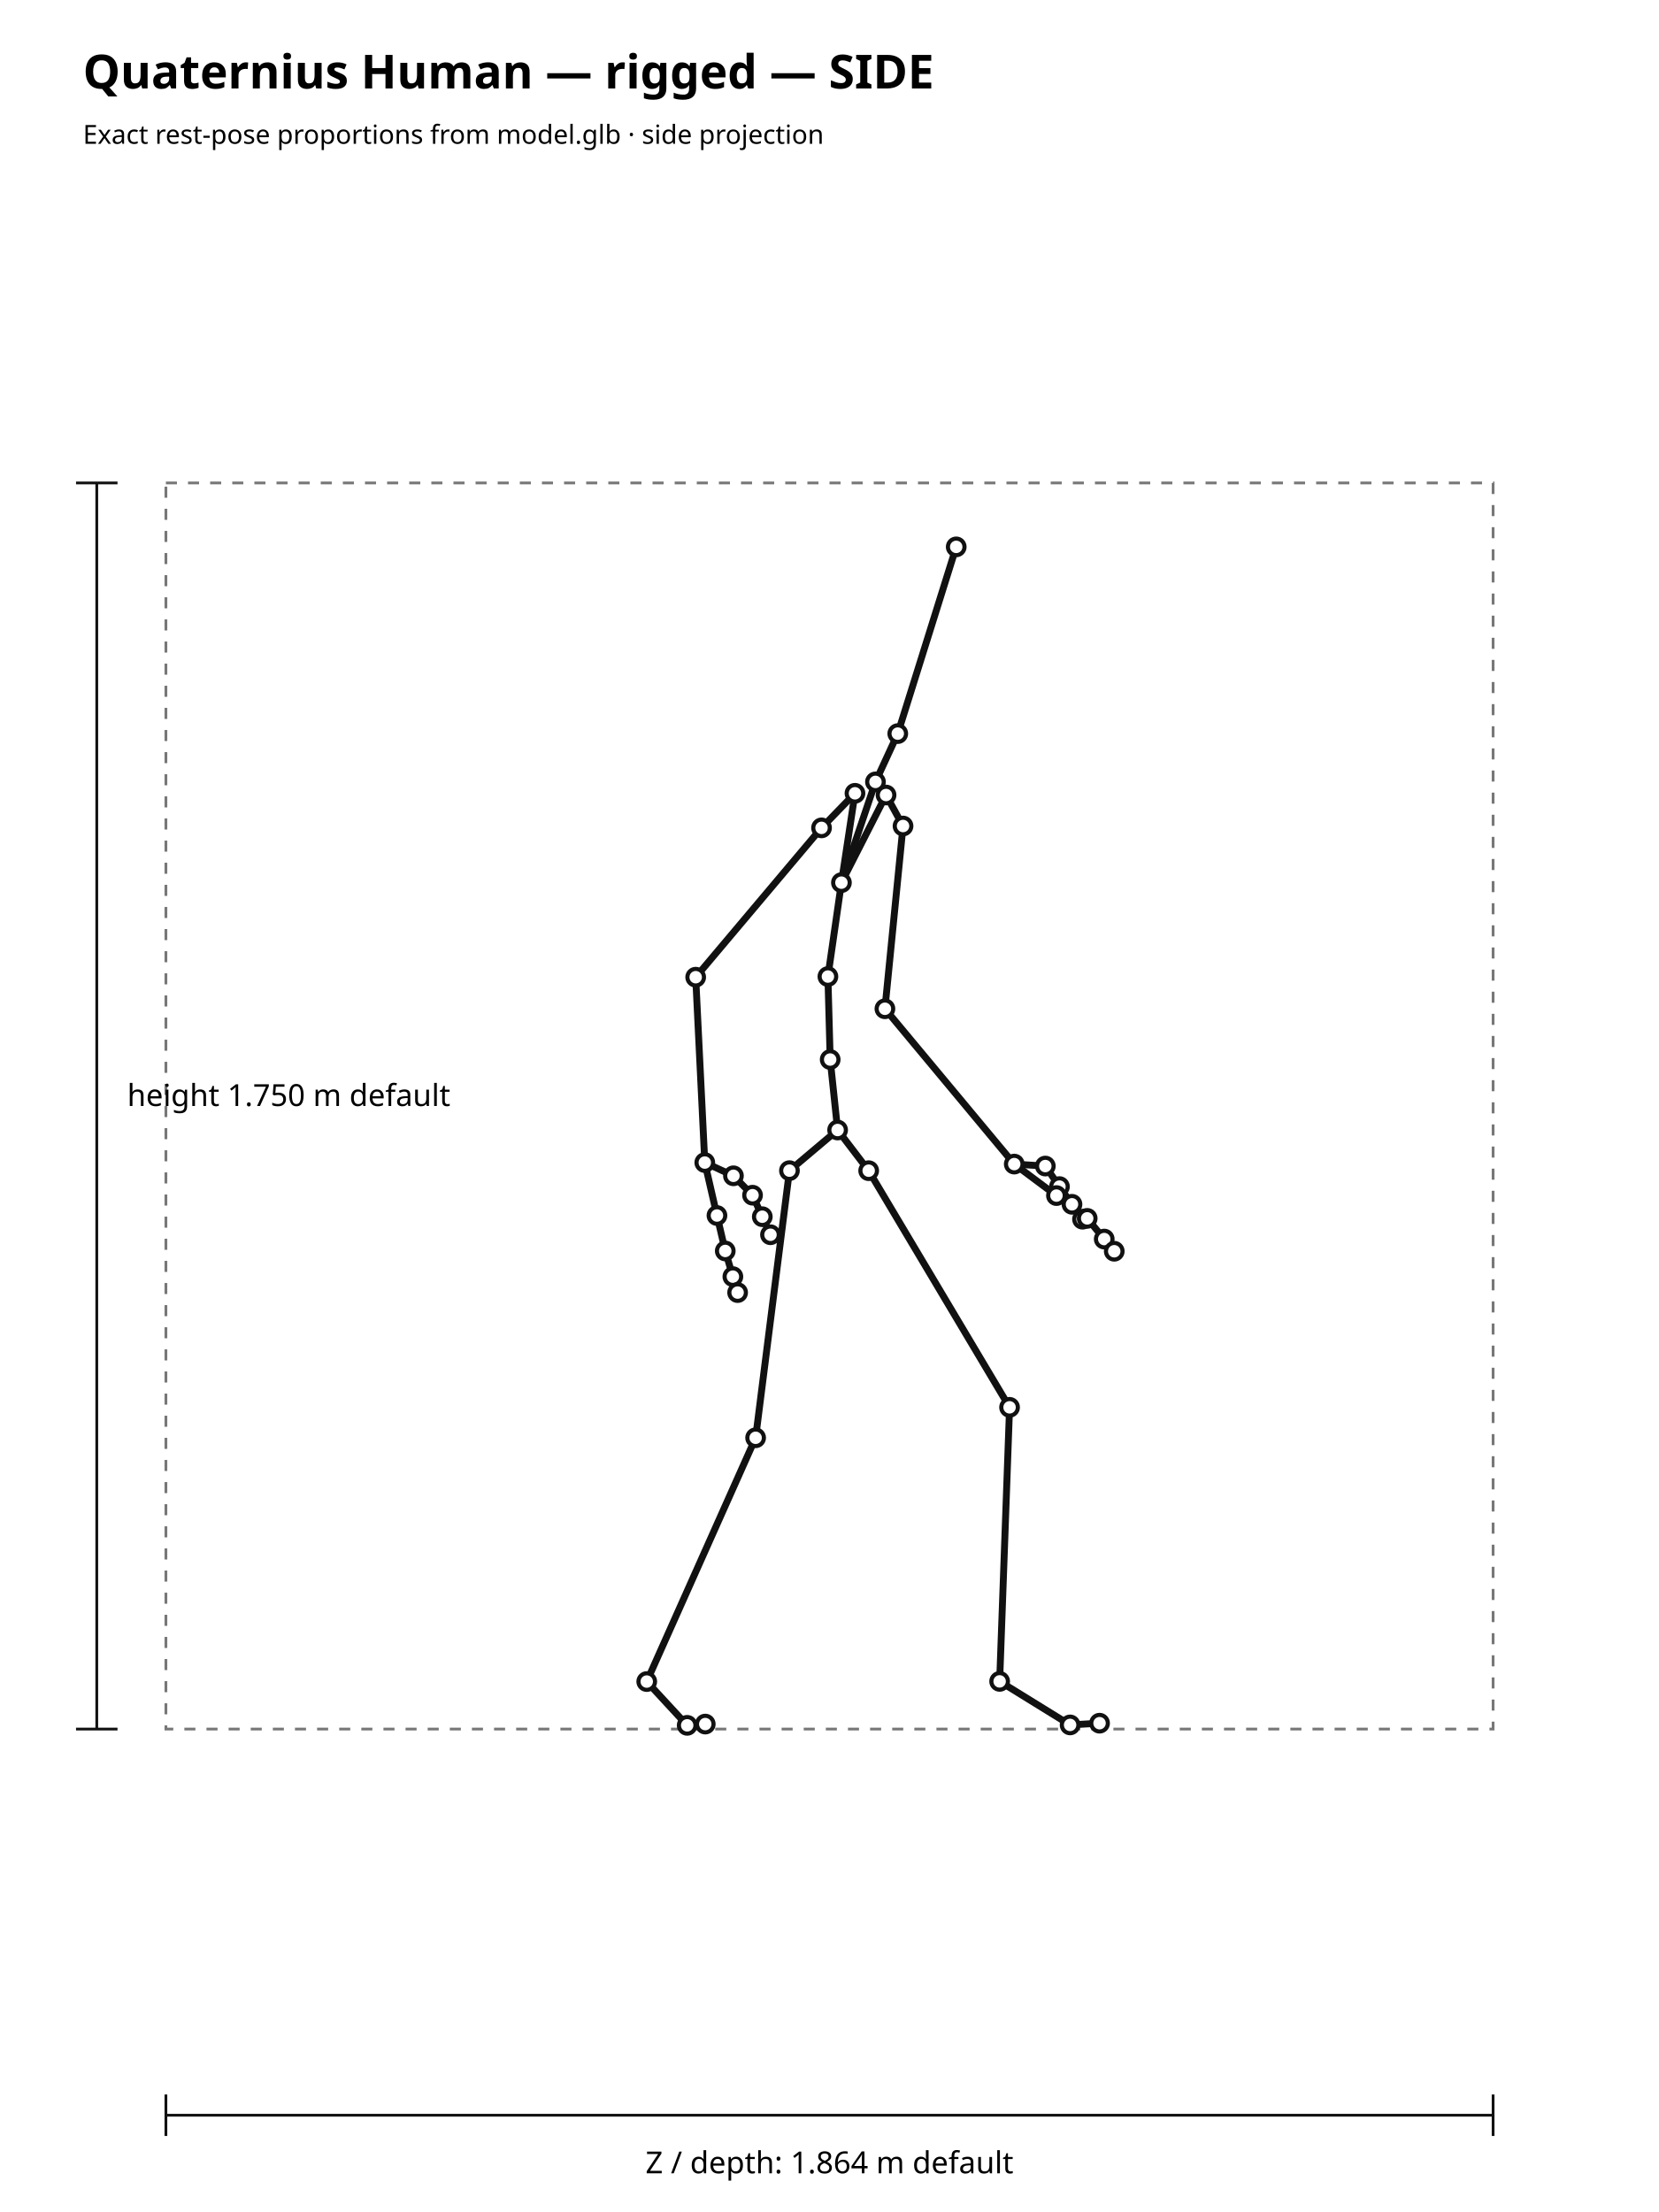
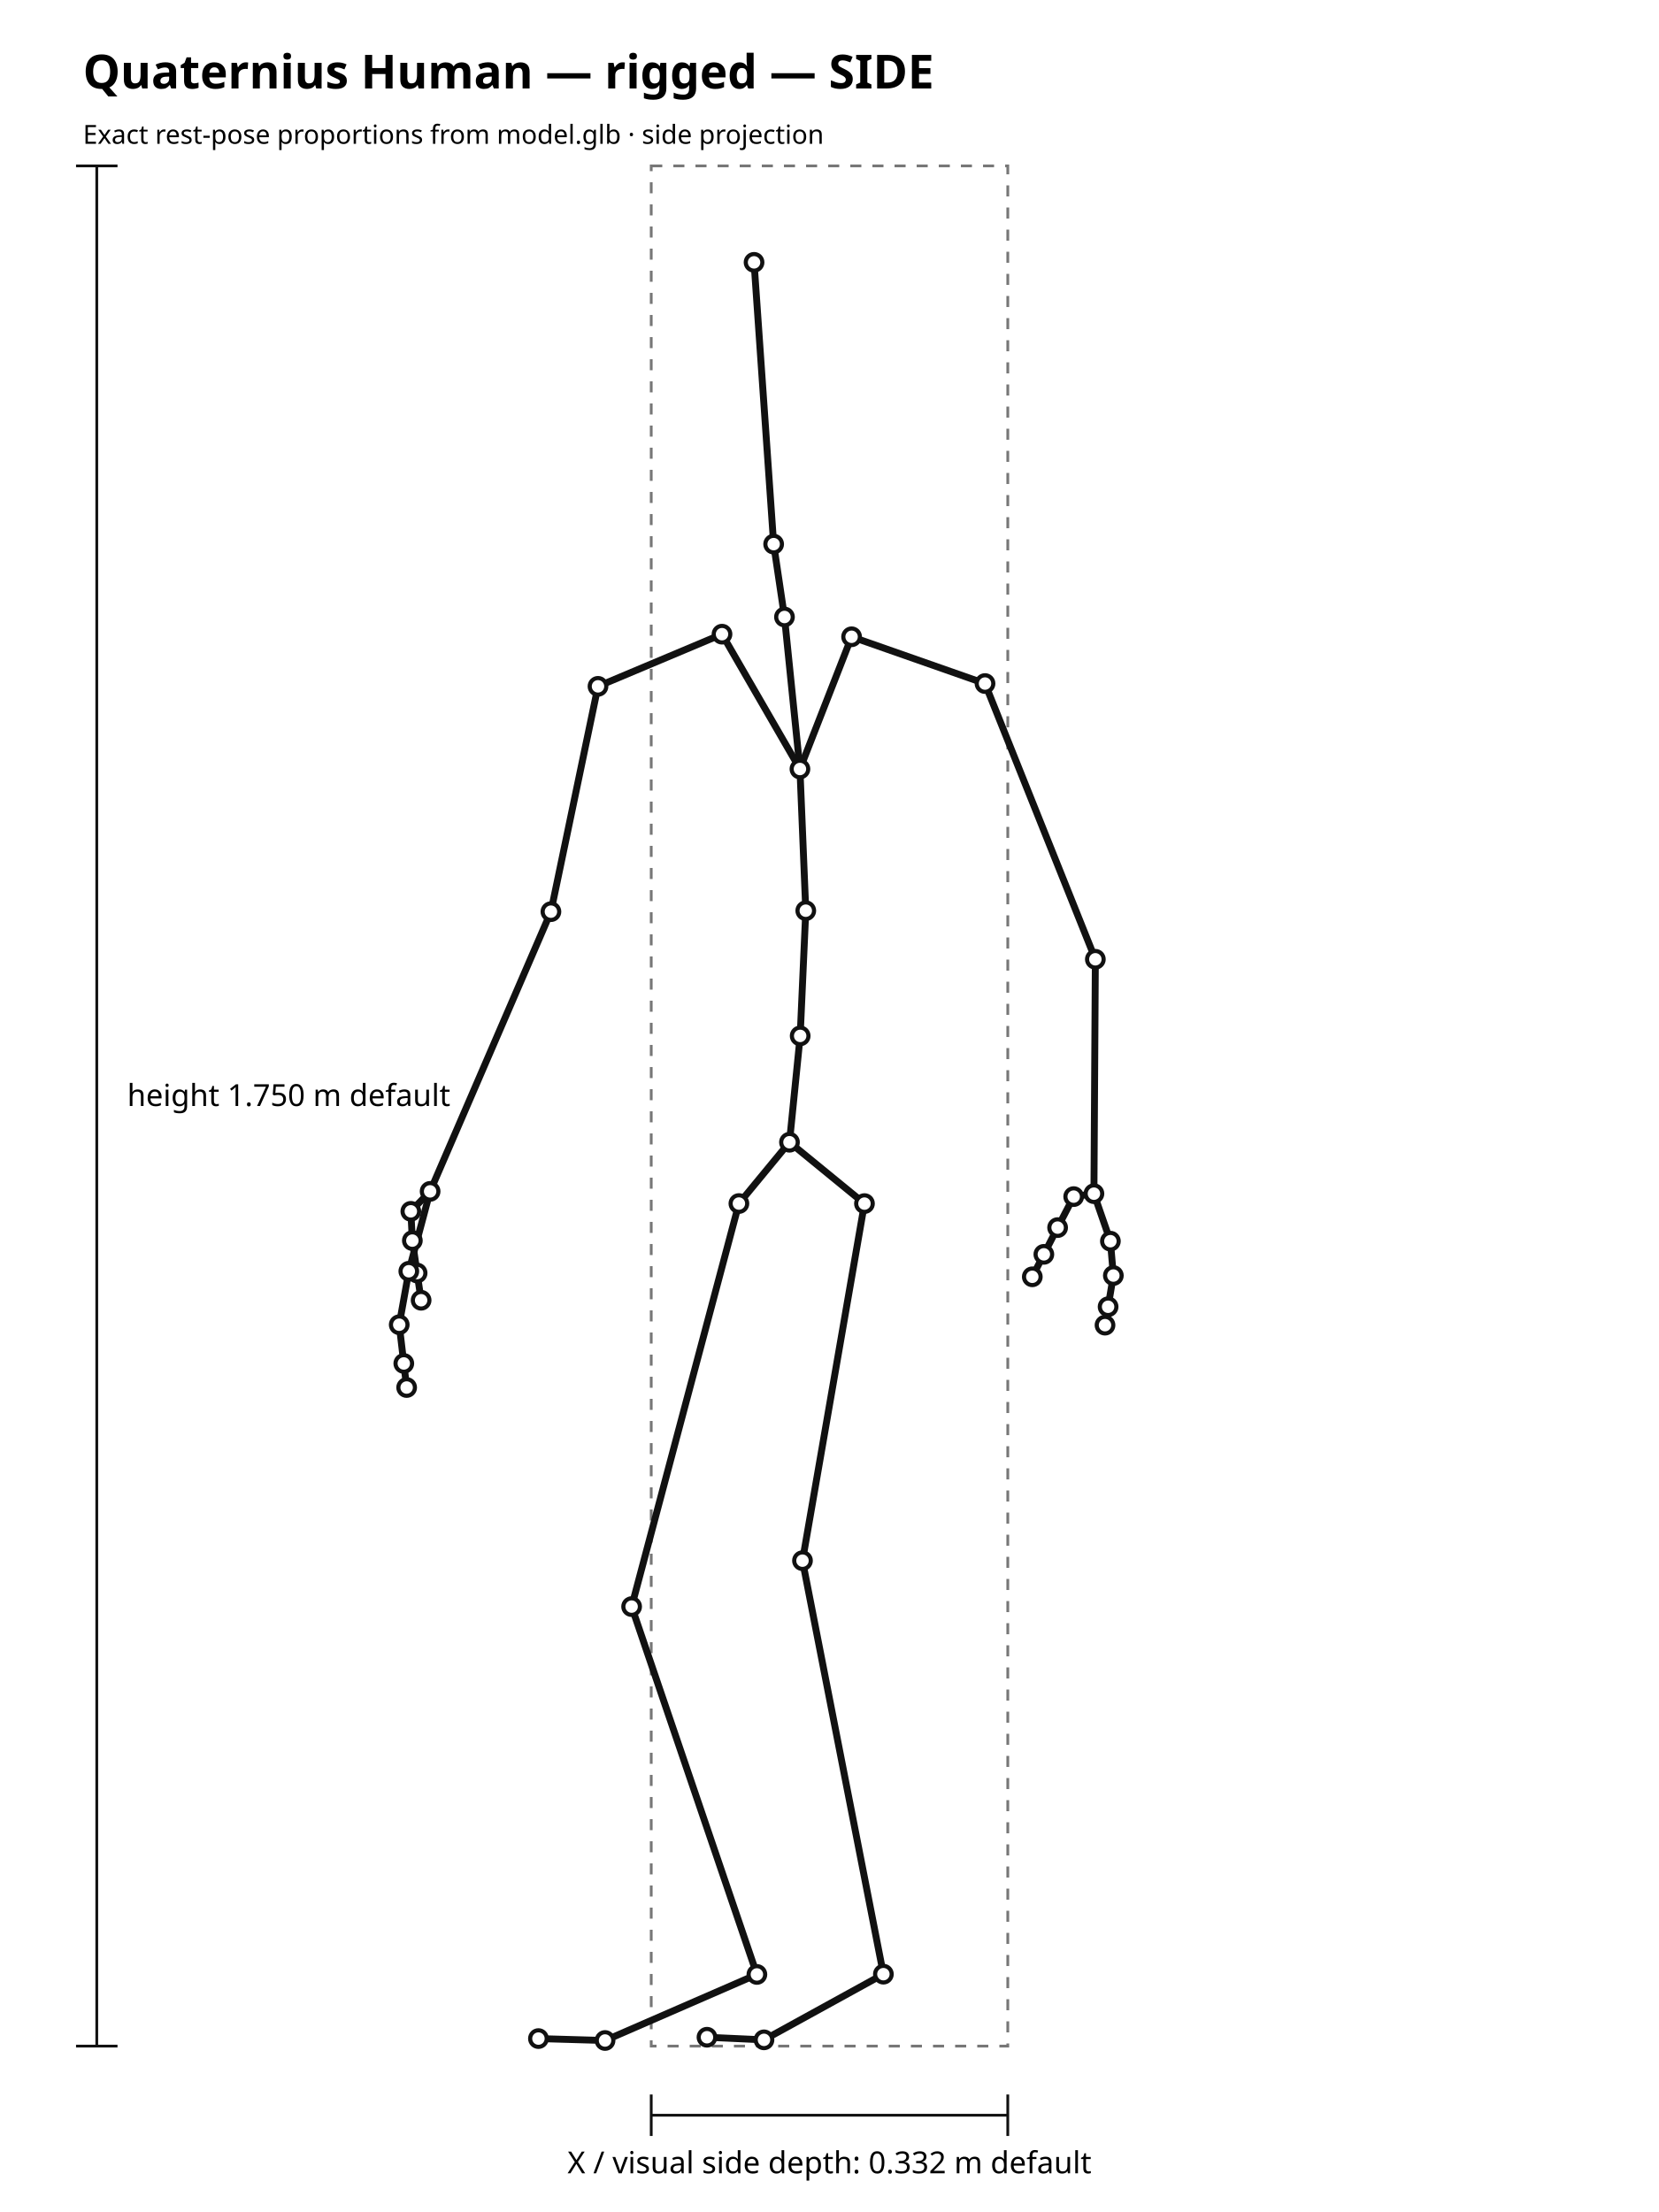
<svg xmlns="http://www.w3.org/2000/svg" width="1200" height="1600" viewBox="0 0 1200 1600">
  <rect width="100%" height="100%" fill="#ffffff" />
  <text x="60" y="64" font-family="sans-serif" font-size="34" font-weight="700">Quaternius Human — rigged — SIDE</text>
  <text x="60" y="104" font-family="sans-serif" font-size="19">Exact rest-pose proportions from model.glb · side projection</text>
-   <rect x="120.00" y="349.32" width="960.00" height="901.35" fill="none" stroke="#777" stroke-width="2" stroke-dasharray="8 8" />
-   <line x1="605.87" y1="817.37" x2="600.50" y2="766.39" stroke="#111" stroke-width="5" stroke-linecap="round" />
-   <line x1="605.87" y1="817.37" x2="628.34" y2="846.79" stroke="#111" stroke-width="5" stroke-linecap="round" />
-   <line x1="605.87" y1="817.37" x2="571.03" y2="846.76" stroke="#111" stroke-width="5" stroke-linecap="round" />
-   <line x1="600.50" y1="766.39" x2="598.85" y2="706.37" stroke="#111" stroke-width="5" stroke-linecap="round" />
-   <line x1="598.85" y1="706.37" x2="608.63" y2="638.44" stroke="#111" stroke-width="5" stroke-linecap="round" />
-   <line x1="608.63" y1="638.44" x2="633.25" y2="565.57" stroke="#111" stroke-width="5" stroke-linecap="round" />
-   <line x1="608.63" y1="638.44" x2="640.90" y2="575.06" stroke="#111" stroke-width="5" stroke-linecap="round" />
-   <line x1="608.63" y1="638.44" x2="618.43" y2="573.82" stroke="#111" stroke-width="5" stroke-linecap="round" />
-   <line x1="633.25" y1="565.57" x2="649.38" y2="530.64" stroke="#111" stroke-width="5" stroke-linecap="round" />
-   <line x1="649.38" y1="530.64" x2="691.66" y2="395.57" stroke="#111" stroke-width="5" stroke-linecap="round" />
-   <line x1="640.90" y1="575.06" x2="653.19" y2="597.48" stroke="#111" stroke-width="5" stroke-linecap="round" />
-   <line x1="653.19" y1="597.48" x2="640.09" y2="729.67" stroke="#111" stroke-width="5" stroke-linecap="round" />
-   <line x1="640.09" y1="729.67" x2="733.64" y2="842.02" stroke="#111" stroke-width="5" stroke-linecap="round" />
-   <line x1="733.64" y1="842.02" x2="756.11" y2="843.44" stroke="#111" stroke-width="5" stroke-linecap="round" />
-   <line x1="733.64" y1="842.02" x2="764.16" y2="864.80" stroke="#111" stroke-width="5" stroke-linecap="round" />
-   <line x1="756.11" y1="843.44" x2="766.33" y2="858.30" stroke="#111" stroke-width="5" stroke-linecap="round" />
-   <line x1="766.33" y1="858.30" x2="775.40" y2="871.11" stroke="#111" stroke-width="5" stroke-linecap="round" />
-   <line x1="775.40" y1="871.11" x2="783.01" y2="881.88" stroke="#111" stroke-width="5" stroke-linecap="round" />
-   <line x1="764.16" y1="864.80" x2="786.40" y2="881.28" stroke="#111" stroke-width="5" stroke-linecap="round" />
-   <line x1="786.40" y1="881.28" x2="798.72" y2="896.25" stroke="#111" stroke-width="5" stroke-linecap="round" />
-   <line x1="798.72" y1="896.25" x2="805.97" y2="905.06" stroke="#111" stroke-width="5" stroke-linecap="round" />
-   <line x1="618.43" y1="573.82" x2="594.24" y2="598.82" stroke="#111" stroke-width="5" stroke-linecap="round" />
-   <line x1="594.24" y1="598.82" x2="503.21" y2="706.83" stroke="#111" stroke-width="5" stroke-linecap="round" />
-   <line x1="503.21" y1="706.83" x2="509.80" y2="840.92" stroke="#111" stroke-width="5" stroke-linecap="round" />
-   <line x1="509.80" y1="840.92" x2="530.52" y2="850.49" stroke="#111" stroke-width="5" stroke-linecap="round" />
-   <line x1="509.80" y1="840.92" x2="518.60" y2="879.22" stroke="#111" stroke-width="5" stroke-linecap="round" />
-   <line x1="530.52" y1="850.49" x2="544.33" y2="864.52" stroke="#111" stroke-width="5" stroke-linecap="round" />
-   <line x1="544.33" y1="864.52" x2="551.39" y2="880.08" stroke="#111" stroke-width="5" stroke-linecap="round" />
-   <line x1="551.39" y1="880.08" x2="557.32" y2="893.13" stroke="#111" stroke-width="5" stroke-linecap="round" />
-   <line x1="518.60" y1="879.22" x2="524.60" y2="904.85" stroke="#111" stroke-width="5" stroke-linecap="round" />
-   <line x1="524.60" y1="904.85" x2="530.11" y2="923.42" stroke="#111" stroke-width="5" stroke-linecap="round" />
-   <line x1="530.11" y1="923.42" x2="533.54" y2="934.96" stroke="#111" stroke-width="5" stroke-linecap="round" />
-   <line x1="628.34" y1="846.79" x2="730.25" y2="1017.96" stroke="#111" stroke-width="5" stroke-linecap="round" />
-   <line x1="730.25" y1="1017.96" x2="723.07" y2="1216.19" stroke="#111" stroke-width="5" stroke-linecap="round" />
-   <line x1="723.07" y1="1216.19" x2="774.04" y2="1247.68" stroke="#111" stroke-width="5" stroke-linecap="round" />
-   <line x1="774.04" y1="1247.68" x2="795.34" y2="1246.43" stroke="#111" stroke-width="5" stroke-linecap="round" />
-   <line x1="571.03" y1="846.76" x2="546.56" y2="1039.99" stroke="#111" stroke-width="5" stroke-linecap="round" />
-   <line x1="546.56" y1="1039.99" x2="467.81" y2="1216.32" stroke="#111" stroke-width="5" stroke-linecap="round" />
-   <line x1="467.81" y1="1216.32" x2="497.06" y2="1247.99" stroke="#111" stroke-width="5" stroke-linecap="round" />
-   <line x1="497.06" y1="1247.99" x2="510.13" y2="1247.07" stroke="#111" stroke-width="5" stroke-linecap="round" />
-   <circle cx="605.87" cy="817.37" r="6" fill="#fff" stroke="#111" stroke-width="3" />
-   <circle cx="600.50" cy="766.39" r="6" fill="#fff" stroke="#111" stroke-width="3" />
-   <circle cx="598.85" cy="706.37" r="6" fill="#fff" stroke="#111" stroke-width="3" />
-   <circle cx="608.63" cy="638.44" r="6" fill="#fff" stroke="#111" stroke-width="3" />
-   <circle cx="633.25" cy="565.57" r="6" fill="#fff" stroke="#111" stroke-width="3" />
-   <circle cx="649.38" cy="530.64" r="6" fill="#fff" stroke="#111" stroke-width="3" />
-   <circle cx="691.66" cy="395.57" r="6" fill="#fff" stroke="#111" stroke-width="3" />
-   <circle cx="640.90" cy="575.06" r="6" fill="#fff" stroke="#111" stroke-width="3" />
-   <circle cx="653.19" cy="597.48" r="6" fill="#fff" stroke="#111" stroke-width="3" />
-   <circle cx="640.09" cy="729.67" r="6" fill="#fff" stroke="#111" stroke-width="3" />
-   <circle cx="733.64" cy="842.02" r="6" fill="#fff" stroke="#111" stroke-width="3" />
-   <circle cx="756.11" cy="843.44" r="6" fill="#fff" stroke="#111" stroke-width="3" />
-   <circle cx="766.33" cy="858.30" r="6" fill="#fff" stroke="#111" stroke-width="3" />
-   <circle cx="775.40" cy="871.11" r="6" fill="#fff" stroke="#111" stroke-width="3" />
-   <circle cx="783.01" cy="881.88" r="6" fill="#fff" stroke="#111" stroke-width="3" />
-   <circle cx="764.16" cy="864.80" r="6" fill="#fff" stroke="#111" stroke-width="3" />
-   <circle cx="786.40" cy="881.28" r="6" fill="#fff" stroke="#111" stroke-width="3" />
-   <circle cx="798.72" cy="896.25" r="6" fill="#fff" stroke="#111" stroke-width="3" />
-   <circle cx="805.97" cy="905.06" r="6" fill="#fff" stroke="#111" stroke-width="3" />
-   <circle cx="618.43" cy="573.82" r="6" fill="#fff" stroke="#111" stroke-width="3" />
-   <circle cx="594.24" cy="598.82" r="6" fill="#fff" stroke="#111" stroke-width="3" />
-   <circle cx="503.21" cy="706.83" r="6" fill="#fff" stroke="#111" stroke-width="3" />
-   <circle cx="509.80" cy="840.92" r="6" fill="#fff" stroke="#111" stroke-width="3" />
-   <circle cx="530.52" cy="850.49" r="6" fill="#fff" stroke="#111" stroke-width="3" />
-   <circle cx="544.33" cy="864.52" r="6" fill="#fff" stroke="#111" stroke-width="3" />
-   <circle cx="551.39" cy="880.08" r="6" fill="#fff" stroke="#111" stroke-width="3" />
-   <circle cx="557.32" cy="893.13" r="6" fill="#fff" stroke="#111" stroke-width="3" />
-   <circle cx="518.60" cy="879.22" r="6" fill="#fff" stroke="#111" stroke-width="3" />
-   <circle cx="524.60" cy="904.85" r="6" fill="#fff" stroke="#111" stroke-width="3" />
-   <circle cx="530.11" cy="923.42" r="6" fill="#fff" stroke="#111" stroke-width="3" />
-   <circle cx="533.54" cy="934.96" r="6" fill="#fff" stroke="#111" stroke-width="3" />
-   <circle cx="628.34" cy="846.79" r="6" fill="#fff" stroke="#111" stroke-width="3" />
-   <circle cx="730.25" cy="1017.96" r="6" fill="#fff" stroke="#111" stroke-width="3" />
-   <circle cx="723.07" cy="1216.19" r="6" fill="#fff" stroke="#111" stroke-width="3" />
-   <circle cx="774.04" cy="1247.68" r="6" fill="#fff" stroke="#111" stroke-width="3" />
-   <circle cx="795.34" cy="1246.43" r="6" fill="#fff" stroke="#111" stroke-width="3" />
-   <circle cx="571.03" cy="846.76" r="6" fill="#fff" stroke="#111" stroke-width="3" />
-   <circle cx="546.56" cy="1039.99" r="6" fill="#fff" stroke="#111" stroke-width="3" />
-   <circle cx="467.81" cy="1216.32" r="6" fill="#fff" stroke="#111" stroke-width="3" />
-   <circle cx="497.06" cy="1247.99" r="6" fill="#fff" stroke="#111" stroke-width="3" />
-   <circle cx="510.13" cy="1247.07" r="6" fill="#fff" stroke="#111" stroke-width="3" />
-   <line x1="70" y1="349.32" x2="70" y2="1250.68" stroke="#111" stroke-width="2" />
-   <line x1="55" y1="349.32" x2="85" y2="349.32" stroke="#111" stroke-width="2" />
-   <line x1="55" y1="1250.68" x2="85" y2="1250.68" stroke="#111" stroke-width="2" />
+   <rect x="471.05" y="120.00" width="257.91" height="1360.00" fill="none" stroke="#777" stroke-width="2" stroke-dasharray="8 8" />
+   <line x1="571.05" y1="826.21" x2="578.79" y2="749.29" stroke="#111" stroke-width="5" stroke-linecap="round" />
+   <line x1="571.05" y1="826.21" x2="625.29" y2="870.59" stroke="#111" stroke-width="5" stroke-linecap="round" />
+   <line x1="571.05" y1="826.21" x2="534.47" y2="870.56" stroke="#111" stroke-width="5" stroke-linecap="round" />
+   <line x1="578.79" y1="749.29" x2="582.84" y2="658.73" stroke="#111" stroke-width="5" stroke-linecap="round" />
+   <line x1="582.84" y1="658.73" x2="578.62" y2="556.24" stroke="#111" stroke-width="5" stroke-linecap="round" />
+   <line x1="578.62" y1="556.24" x2="567.43" y2="446.29" stroke="#111" stroke-width="5" stroke-linecap="round" />
+   <line x1="578.62" y1="556.24" x2="615.98" y2="460.60" stroke="#111" stroke-width="5" stroke-linecap="round" />
+   <line x1="578.62" y1="556.24" x2="522.25" y2="458.72" stroke="#111" stroke-width="5" stroke-linecap="round" />
+   <line x1="567.43" y1="446.29" x2="559.60" y2="393.58" stroke="#111" stroke-width="5" stroke-linecap="round" />
+   <line x1="559.60" y1="393.58" x2="545.43" y2="189.77" stroke="#111" stroke-width="5" stroke-linecap="round" />
+   <line x1="615.98" y1="460.60" x2="712.49" y2="494.43" stroke="#111" stroke-width="5" stroke-linecap="round" />
+   <line x1="712.49" y1="494.43" x2="792.30" y2="693.88" stroke="#111" stroke-width="5" stroke-linecap="round" />
+   <line x1="792.30" y1="693.88" x2="791.27" y2="863.41" stroke="#111" stroke-width="5" stroke-linecap="round" />
+   <line x1="791.27" y1="863.41" x2="776.63" y2="865.54" stroke="#111" stroke-width="5" stroke-linecap="round" />
+   <line x1="791.27" y1="863.41" x2="803.18" y2="897.78" stroke="#111" stroke-width="5" stroke-linecap="round" />
+   <line x1="776.63" y1="865.54" x2="765.00" y2="887.96" stroke="#111" stroke-width="5" stroke-linecap="round" />
+   <line x1="765.00" y1="887.96" x2="755.05" y2="907.30" stroke="#111" stroke-width="5" stroke-linecap="round" />
+   <line x1="755.05" y1="907.30" x2="746.69" y2="923.55" stroke="#111" stroke-width="5" stroke-linecap="round" />
+   <line x1="803.18" y1="897.78" x2="805.32" y2="922.64" stroke="#111" stroke-width="5" stroke-linecap="round" />
+   <line x1="805.32" y1="922.64" x2="801.52" y2="945.22" stroke="#111" stroke-width="5" stroke-linecap="round" />
+   <line x1="801.52" y1="945.22" x2="799.29" y2="958.52" stroke="#111" stroke-width="5" stroke-linecap="round" />
+   <line x1="522.25" y1="458.72" x2="432.55" y2="496.45" stroke="#111" stroke-width="5" stroke-linecap="round" />
+   <line x1="432.55" y1="496.45" x2="398.50" y2="659.43" stroke="#111" stroke-width="5" stroke-linecap="round" />
+   <line x1="398.50" y1="659.43" x2="311.12" y2="861.75" stroke="#111" stroke-width="5" stroke-linecap="round" />
+   <line x1="311.12" y1="861.75" x2="297.17" y2="876.19" stroke="#111" stroke-width="5" stroke-linecap="round" />
+   <line x1="311.12" y1="861.75" x2="295.71" y2="919.53" stroke="#111" stroke-width="5" stroke-linecap="round" />
+   <line x1="297.17" y1="876.19" x2="298.27" y2="897.36" stroke="#111" stroke-width="5" stroke-linecap="round" />
+   <line x1="298.27" y1="897.36" x2="301.71" y2="920.82" stroke="#111" stroke-width="5" stroke-linecap="round" />
+   <line x1="301.71" y1="920.82" x2="304.61" y2="940.51" stroke="#111" stroke-width="5" stroke-linecap="round" />
+   <line x1="295.71" y1="919.53" x2="288.77" y2="958.21" stroke="#111" stroke-width="5" stroke-linecap="round" />
+   <line x1="288.77" y1="958.21" x2="292.08" y2="986.22" stroke="#111" stroke-width="5" stroke-linecap="round" />
+   <line x1="292.08" y1="986.22" x2="294.14" y2="1003.63" stroke="#111" stroke-width="5" stroke-linecap="round" />
+   <line x1="625.29" y1="870.59" x2="580.46" y2="1128.87" stroke="#111" stroke-width="5" stroke-linecap="round" />
+   <line x1="580.46" y1="1128.87" x2="638.98" y2="1427.97" stroke="#111" stroke-width="5" stroke-linecap="round" />
+   <line x1="638.98" y1="1427.97" x2="552.61" y2="1475.48" stroke="#111" stroke-width="5" stroke-linecap="round" />
+   <line x1="552.61" y1="1475.48" x2="511.38" y2="1473.59" stroke="#111" stroke-width="5" stroke-linecap="round" />
+   <line x1="534.47" y1="870.56" x2="456.87" y2="1162.10" stroke="#111" stroke-width="5" stroke-linecap="round" />
+   <line x1="456.87" y1="1162.10" x2="547.48" y2="1428.17" stroke="#111" stroke-width="5" stroke-linecap="round" />
+   <line x1="547.48" y1="1428.17" x2="437.65" y2="1475.95" stroke="#111" stroke-width="5" stroke-linecap="round" />
+   <line x1="437.65" y1="1475.95" x2="389.47" y2="1474.56" stroke="#111" stroke-width="5" stroke-linecap="round" />
+   <circle cx="571.05" cy="826.21" r="6" fill="#fff" stroke="#111" stroke-width="3" />
+   <circle cx="578.79" cy="749.29" r="6" fill="#fff" stroke="#111" stroke-width="3" />
+   <circle cx="582.84" cy="658.73" r="6" fill="#fff" stroke="#111" stroke-width="3" />
+   <circle cx="578.62" cy="556.24" r="6" fill="#fff" stroke="#111" stroke-width="3" />
+   <circle cx="567.43" cy="446.29" r="6" fill="#fff" stroke="#111" stroke-width="3" />
+   <circle cx="559.60" cy="393.58" r="6" fill="#fff" stroke="#111" stroke-width="3" />
+   <circle cx="545.43" cy="189.77" r="6" fill="#fff" stroke="#111" stroke-width="3" />
+   <circle cx="615.98" cy="460.60" r="6" fill="#fff" stroke="#111" stroke-width="3" />
+   <circle cx="712.49" cy="494.43" r="6" fill="#fff" stroke="#111" stroke-width="3" />
+   <circle cx="792.30" cy="693.88" r="6" fill="#fff" stroke="#111" stroke-width="3" />
+   <circle cx="791.27" cy="863.41" r="6" fill="#fff" stroke="#111" stroke-width="3" />
+   <circle cx="776.63" cy="865.54" r="6" fill="#fff" stroke="#111" stroke-width="3" />
+   <circle cx="765.00" cy="887.96" r="6" fill="#fff" stroke="#111" stroke-width="3" />
+   <circle cx="755.05" cy="907.30" r="6" fill="#fff" stroke="#111" stroke-width="3" />
+   <circle cx="746.69" cy="923.55" r="6" fill="#fff" stroke="#111" stroke-width="3" />
+   <circle cx="803.18" cy="897.78" r="6" fill="#fff" stroke="#111" stroke-width="3" />
+   <circle cx="805.32" cy="922.64" r="6" fill="#fff" stroke="#111" stroke-width="3" />
+   <circle cx="801.52" cy="945.22" r="6" fill="#fff" stroke="#111" stroke-width="3" />
+   <circle cx="799.29" cy="958.52" r="6" fill="#fff" stroke="#111" stroke-width="3" />
+   <circle cx="522.25" cy="458.72" r="6" fill="#fff" stroke="#111" stroke-width="3" />
+   <circle cx="432.55" cy="496.45" r="6" fill="#fff" stroke="#111" stroke-width="3" />
+   <circle cx="398.50" cy="659.43" r="6" fill="#fff" stroke="#111" stroke-width="3" />
+   <circle cx="311.12" cy="861.75" r="6" fill="#fff" stroke="#111" stroke-width="3" />
+   <circle cx="297.17" cy="876.19" r="6" fill="#fff" stroke="#111" stroke-width="3" />
+   <circle cx="298.27" cy="897.36" r="6" fill="#fff" stroke="#111" stroke-width="3" />
+   <circle cx="301.71" cy="920.82" r="6" fill="#fff" stroke="#111" stroke-width="3" />
+   <circle cx="304.61" cy="940.51" r="6" fill="#fff" stroke="#111" stroke-width="3" />
+   <circle cx="295.71" cy="919.53" r="6" fill="#fff" stroke="#111" stroke-width="3" />
+   <circle cx="288.77" cy="958.21" r="6" fill="#fff" stroke="#111" stroke-width="3" />
+   <circle cx="292.08" cy="986.22" r="6" fill="#fff" stroke="#111" stroke-width="3" />
+   <circle cx="294.14" cy="1003.63" r="6" fill="#fff" stroke="#111" stroke-width="3" />
+   <circle cx="625.29" cy="870.59" r="6" fill="#fff" stroke="#111" stroke-width="3" />
+   <circle cx="580.46" cy="1128.87" r="6" fill="#fff" stroke="#111" stroke-width="3" />
+   <circle cx="638.98" cy="1427.97" r="6" fill="#fff" stroke="#111" stroke-width="3" />
+   <circle cx="552.61" cy="1475.48" r="6" fill="#fff" stroke="#111" stroke-width="3" />
+   <circle cx="511.38" cy="1473.59" r="6" fill="#fff" stroke="#111" stroke-width="3" />
+   <circle cx="534.47" cy="870.56" r="6" fill="#fff" stroke="#111" stroke-width="3" />
+   <circle cx="456.87" cy="1162.10" r="6" fill="#fff" stroke="#111" stroke-width="3" />
+   <circle cx="547.48" cy="1428.17" r="6" fill="#fff" stroke="#111" stroke-width="3" />
+   <circle cx="437.65" cy="1475.95" r="6" fill="#fff" stroke="#111" stroke-width="3" />
+   <circle cx="389.47" cy="1474.56" r="6" fill="#fff" stroke="#111" stroke-width="3" />
+   <line x1="70" y1="120.00" x2="70" y2="1480.00" stroke="#111" stroke-width="2" />
+   <line x1="55" y1="120.00" x2="85" y2="120.00" stroke="#111" stroke-width="2" />
+   <line x1="55" y1="1480.00" x2="85" y2="1480.00" stroke="#111" stroke-width="2" />
  <text x="92" y="800.00" font-family="sans-serif" font-size="22">height 1.750 m default</text>
-   <line x1="120.00" y1="1530" x2="1080.00" y2="1530" stroke="#111" stroke-width="2" />
-   <line x1="120.00" y1="1515" x2="120.00" y2="1545" stroke="#111" stroke-width="2" />
-   <line x1="1080.00" y1="1515" x2="1080.00" y2="1545" stroke="#111" stroke-width="2" />
-   <text x="600.00" y="1572" text-anchor="middle" font-family="sans-serif" font-size="22">Z / depth: 1.864 m default</text>
+   <line x1="471.05" y1="1530" x2="728.95" y2="1530" stroke="#111" stroke-width="2" />
+   <line x1="471.05" y1="1515" x2="471.05" y2="1545" stroke="#111" stroke-width="2" />
+   <line x1="728.95" y1="1515" x2="728.95" y2="1545" stroke="#111" stroke-width="2" />
+   <text x="600.00" y="1572" text-anchor="middle" font-family="sans-serif" font-size="22">X / visual side depth: 0.332 m default</text>
</svg>
